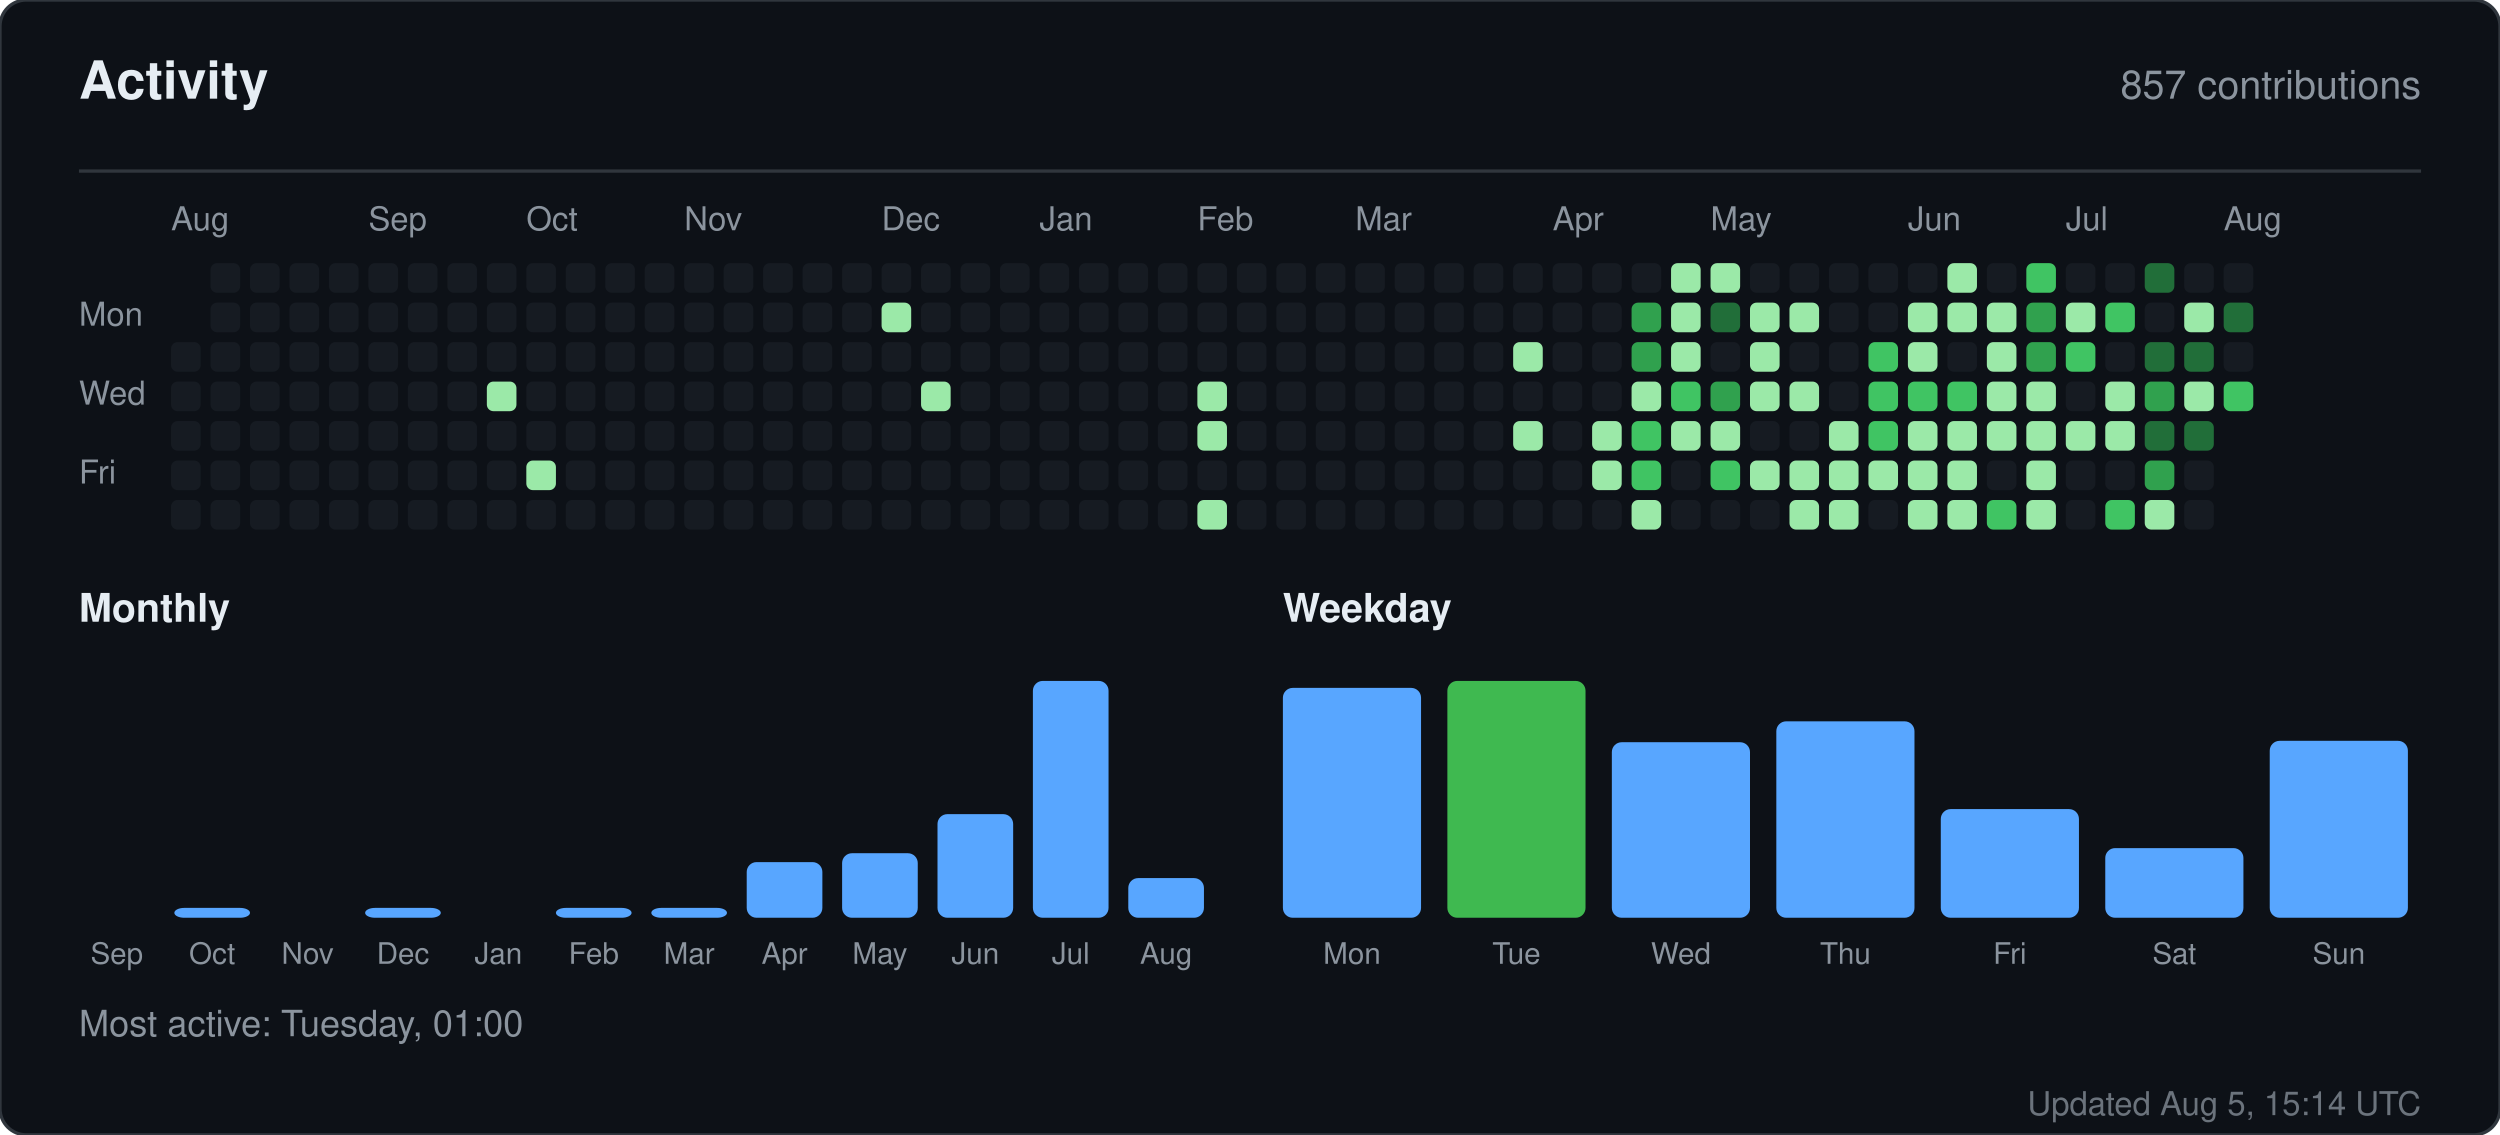
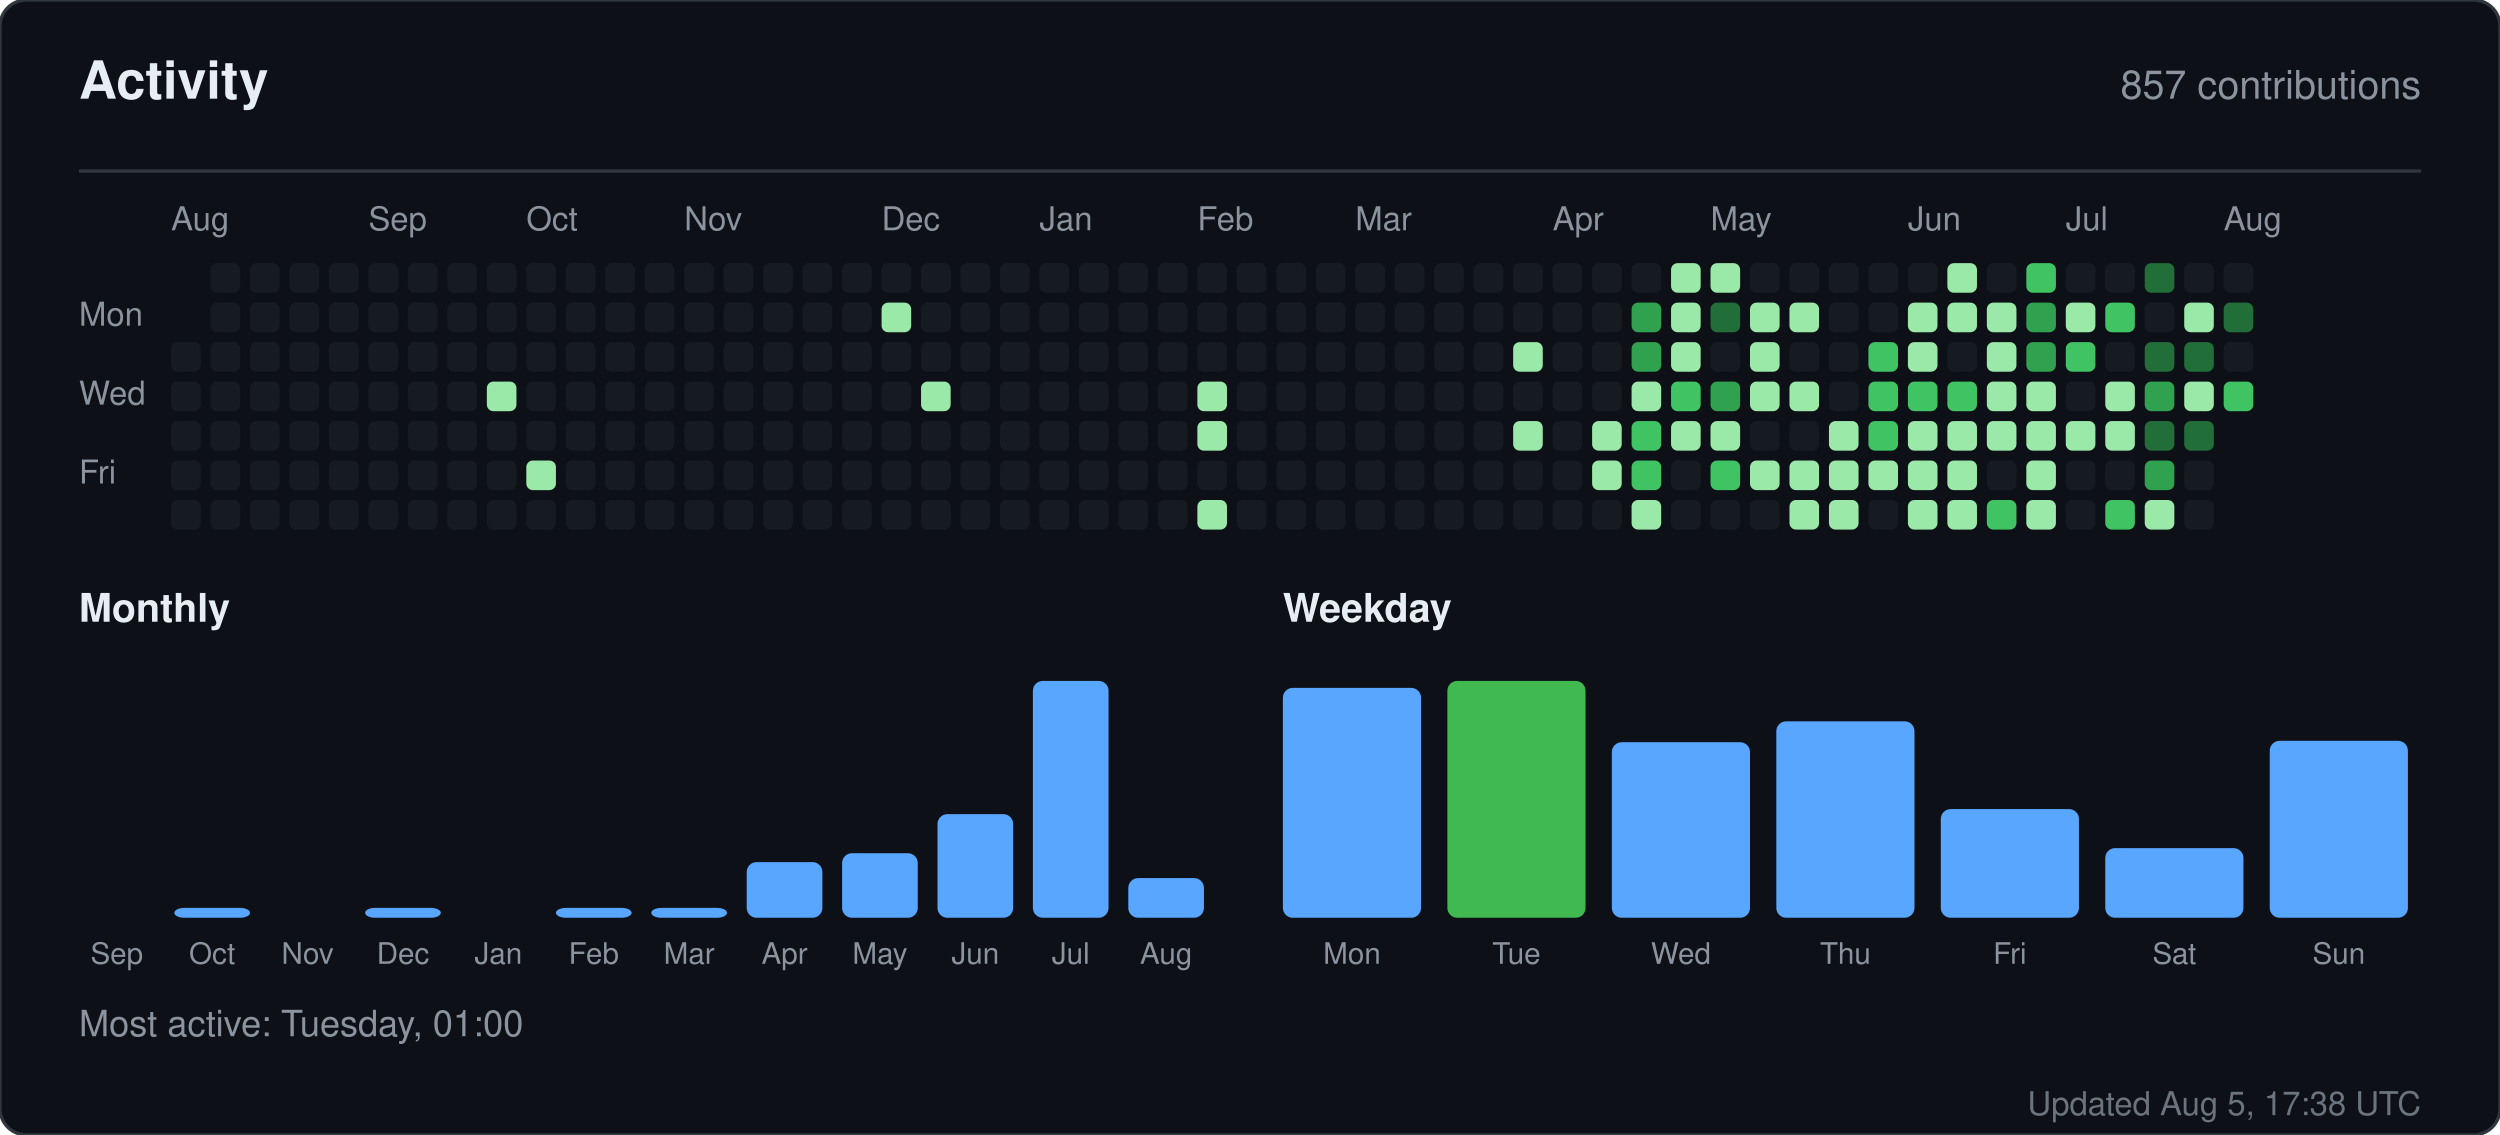
<svg xmlns="http://www.w3.org/2000/svg" width="760" height="345" viewBox="0 0 760 345" role="img" aria-label="Activity for sandiirawan12">
  <rect width="760" height="345" rx="8" fill="#0d1117" stroke="#30363d" />
  <g font-family="-apple-system, BlinkMacSystemFont, Segoe UI, Helvetica, Arial, sans-serif">
    <text x="24" y="30" fill="#e6edf3" font-size="16" font-weight="700">Activity</text>
    <text x="736" y="30" fill="#8b949e" font-size="12" text-anchor="end">857 contributions</text>
    <line x1="24" y1="52" x2="736" y2="52" stroke="#30363d" />
    <text x="52" y="70" fill="#8b949e" font-size="10">Aug</text>
    <text x="112" y="70" fill="#8b949e" font-size="10">Sep</text>
    <text x="160" y="70" fill="#8b949e" font-size="10">Oct</text>
    <text x="208" y="70" fill="#8b949e" font-size="10">Nov</text>
    <text x="268" y="70" fill="#8b949e" font-size="10">Dec</text>
    <text x="316" y="70" fill="#8b949e" font-size="10">Jan</text>
    <text x="364" y="70" fill="#8b949e" font-size="10">Feb</text>
    <text x="412" y="70" fill="#8b949e" font-size="10">Mar</text>
    <text x="472" y="70" fill="#8b949e" font-size="10">Apr</text>
    <text x="520" y="70" fill="#8b949e" font-size="10">May</text>
    <text x="580" y="70" fill="#8b949e" font-size="10">Jun</text>
    <text x="628" y="70" fill="#8b949e" font-size="10">Jul</text>
    <text x="676" y="70" fill="#8b949e" font-size="10">Aug</text>
    <text x="24" y="99" fill="#8b949e" font-size="10">Mon</text>
    <text x="24" y="123" fill="#8b949e" font-size="10">Wed</text>
    <text x="24" y="147" fill="#8b949e" font-size="10">Fri</text>
    <rect x="52" y="104" width="9" height="9" rx="2" fill="#161b22" />
    <rect x="52" y="116" width="9" height="9" rx="2" fill="#161b22" />
    <rect x="52" y="128" width="9" height="9" rx="2" fill="#161b22" />
    <rect x="52" y="140" width="9" height="9" rx="2" fill="#161b22" />
    <rect x="52" y="152" width="9" height="9" rx="2" fill="#161b22" />
    <rect x="64" y="80" width="9" height="9" rx="2" fill="#161b22" />
    <rect x="64" y="92" width="9" height="9" rx="2" fill="#161b22" />
    <rect x="64" y="104" width="9" height="9" rx="2" fill="#161b22" />
    <rect x="64" y="116" width="9" height="9" rx="2" fill="#161b22" />
    <rect x="64" y="128" width="9" height="9" rx="2" fill="#161b22" />
    <rect x="64" y="140" width="9" height="9" rx="2" fill="#161b22" />
    <rect x="64" y="152" width="9" height="9" rx="2" fill="#161b22" />
    <rect x="76" y="80" width="9" height="9" rx="2" fill="#161b22" />
    <rect x="76" y="92" width="9" height="9" rx="2" fill="#161b22" />
    <rect x="76" y="104" width="9" height="9" rx="2" fill="#161b22" />
    <rect x="76" y="116" width="9" height="9" rx="2" fill="#161b22" />
    <rect x="76" y="128" width="9" height="9" rx="2" fill="#161b22" />
    <rect x="76" y="140" width="9" height="9" rx="2" fill="#161b22" />
    <rect x="76" y="152" width="9" height="9" rx="2" fill="#161b22" />
    <rect x="88" y="80" width="9" height="9" rx="2" fill="#161b22" />
    <rect x="88" y="92" width="9" height="9" rx="2" fill="#161b22" />
    <rect x="88" y="104" width="9" height="9" rx="2" fill="#161b22" />
    <rect x="88" y="116" width="9" height="9" rx="2" fill="#161b22" />
    <rect x="88" y="128" width="9" height="9" rx="2" fill="#161b22" />
    <rect x="88" y="140" width="9" height="9" rx="2" fill="#161b22" />
    <rect x="88" y="152" width="9" height="9" rx="2" fill="#161b22" />
    <rect x="100" y="80" width="9" height="9" rx="2" fill="#161b22" />
    <rect x="100" y="92" width="9" height="9" rx="2" fill="#161b22" />
    <rect x="100" y="104" width="9" height="9" rx="2" fill="#161b22" />
    <rect x="100" y="116" width="9" height="9" rx="2" fill="#161b22" />
    <rect x="100" y="128" width="9" height="9" rx="2" fill="#161b22" />
    <rect x="100" y="140" width="9" height="9" rx="2" fill="#161b22" />
    <rect x="100" y="152" width="9" height="9" rx="2" fill="#161b22" />
    <rect x="112" y="80" width="9" height="9" rx="2" fill="#161b22" />
    <rect x="112" y="92" width="9" height="9" rx="2" fill="#161b22" />
    <rect x="112" y="104" width="9" height="9" rx="2" fill="#161b22" />
    <rect x="112" y="116" width="9" height="9" rx="2" fill="#161b22" />
    <rect x="112" y="128" width="9" height="9" rx="2" fill="#161b22" />
    <rect x="112" y="140" width="9" height="9" rx="2" fill="#161b22" />
    <rect x="112" y="152" width="9" height="9" rx="2" fill="#161b22" />
    <rect x="124" y="80" width="9" height="9" rx="2" fill="#161b22" />
    <rect x="124" y="92" width="9" height="9" rx="2" fill="#161b22" />
    <rect x="124" y="104" width="9" height="9" rx="2" fill="#161b22" />
    <rect x="124" y="116" width="9" height="9" rx="2" fill="#161b22" />
    <rect x="124" y="128" width="9" height="9" rx="2" fill="#161b22" />
    <rect x="124" y="140" width="9" height="9" rx="2" fill="#161b22" />
    <rect x="124" y="152" width="9" height="9" rx="2" fill="#161b22" />
    <rect x="136" y="80" width="9" height="9" rx="2" fill="#161b22" />
    <rect x="136" y="92" width="9" height="9" rx="2" fill="#161b22" />
    <rect x="136" y="104" width="9" height="9" rx="2" fill="#161b22" />
    <rect x="136" y="116" width="9" height="9" rx="2" fill="#161b22" />
    <rect x="136" y="128" width="9" height="9" rx="2" fill="#161b22" />
    <rect x="136" y="140" width="9" height="9" rx="2" fill="#161b22" />
    <rect x="136" y="152" width="9" height="9" rx="2" fill="#161b22" />
    <rect x="148" y="80" width="9" height="9" rx="2" fill="#161b22" />
    <rect x="148" y="92" width="9" height="9" rx="2" fill="#161b22" />
    <rect x="148" y="104" width="9" height="9" rx="2" fill="#161b22" />
    <rect x="148" y="116" width="9" height="9" rx="2" fill="#9be9a8" />
    <rect x="148" y="128" width="9" height="9" rx="2" fill="#161b22" />
    <rect x="148" y="140" width="9" height="9" rx="2" fill="#161b22" />
    <rect x="148" y="152" width="9" height="9" rx="2" fill="#161b22" />
    <rect x="160" y="80" width="9" height="9" rx="2" fill="#161b22" />
    <rect x="160" y="92" width="9" height="9" rx="2" fill="#161b22" />
    <rect x="160" y="104" width="9" height="9" rx="2" fill="#161b22" />
    <rect x="160" y="116" width="9" height="9" rx="2" fill="#161b22" />
    <rect x="160" y="128" width="9" height="9" rx="2" fill="#161b22" />
    <rect x="160" y="140" width="9" height="9" rx="2" fill="#9be9a8" />
    <rect x="160" y="152" width="9" height="9" rx="2" fill="#161b22" />
    <rect x="172" y="80" width="9" height="9" rx="2" fill="#161b22" />
    <rect x="172" y="92" width="9" height="9" rx="2" fill="#161b22" />
    <rect x="172" y="104" width="9" height="9" rx="2" fill="#161b22" />
    <rect x="172" y="116" width="9" height="9" rx="2" fill="#161b22" />
    <rect x="172" y="128" width="9" height="9" rx="2" fill="#161b22" />
    <rect x="172" y="140" width="9" height="9" rx="2" fill="#161b22" />
    <rect x="172" y="152" width="9" height="9" rx="2" fill="#161b22" />
    <rect x="184" y="80" width="9" height="9" rx="2" fill="#161b22" />
    <rect x="184" y="92" width="9" height="9" rx="2" fill="#161b22" />
    <rect x="184" y="104" width="9" height="9" rx="2" fill="#161b22" />
    <rect x="184" y="116" width="9" height="9" rx="2" fill="#161b22" />
    <rect x="184" y="128" width="9" height="9" rx="2" fill="#161b22" />
    <rect x="184" y="140" width="9" height="9" rx="2" fill="#161b22" />
    <rect x="184" y="152" width="9" height="9" rx="2" fill="#161b22" />
    <rect x="196" y="80" width="9" height="9" rx="2" fill="#161b22" />
    <rect x="196" y="92" width="9" height="9" rx="2" fill="#161b22" />
    <rect x="196" y="104" width="9" height="9" rx="2" fill="#161b22" />
    <rect x="196" y="116" width="9" height="9" rx="2" fill="#161b22" />
    <rect x="196" y="128" width="9" height="9" rx="2" fill="#161b22" />
    <rect x="196" y="140" width="9" height="9" rx="2" fill="#161b22" />
    <rect x="196" y="152" width="9" height="9" rx="2" fill="#161b22" />
    <rect x="208" y="80" width="9" height="9" rx="2" fill="#161b22" />
    <rect x="208" y="92" width="9" height="9" rx="2" fill="#161b22" />
    <rect x="208" y="104" width="9" height="9" rx="2" fill="#161b22" />
    <rect x="208" y="116" width="9" height="9" rx="2" fill="#161b22" />
    <rect x="208" y="128" width="9" height="9" rx="2" fill="#161b22" />
    <rect x="208" y="140" width="9" height="9" rx="2" fill="#161b22" />
    <rect x="208" y="152" width="9" height="9" rx="2" fill="#161b22" />
    <rect x="220" y="80" width="9" height="9" rx="2" fill="#161b22" />
    <rect x="220" y="92" width="9" height="9" rx="2" fill="#161b22" />
    <rect x="220" y="104" width="9" height="9" rx="2" fill="#161b22" />
    <rect x="220" y="116" width="9" height="9" rx="2" fill="#161b22" />
    <rect x="220" y="128" width="9" height="9" rx="2" fill="#161b22" />
    <rect x="220" y="140" width="9" height="9" rx="2" fill="#161b22" />
    <rect x="220" y="152" width="9" height="9" rx="2" fill="#161b22" />
    <rect x="232" y="80" width="9" height="9" rx="2" fill="#161b22" />
    <rect x="232" y="92" width="9" height="9" rx="2" fill="#161b22" />
    <rect x="232" y="104" width="9" height="9" rx="2" fill="#161b22" />
    <rect x="232" y="116" width="9" height="9" rx="2" fill="#161b22" />
    <rect x="232" y="128" width="9" height="9" rx="2" fill="#161b22" />
    <rect x="232" y="140" width="9" height="9" rx="2" fill="#161b22" />
    <rect x="232" y="152" width="9" height="9" rx="2" fill="#161b22" />
    <rect x="244" y="80" width="9" height="9" rx="2" fill="#161b22" />
    <rect x="244" y="92" width="9" height="9" rx="2" fill="#161b22" />
    <rect x="244" y="104" width="9" height="9" rx="2" fill="#161b22" />
    <rect x="244" y="116" width="9" height="9" rx="2" fill="#161b22" />
    <rect x="244" y="128" width="9" height="9" rx="2" fill="#161b22" />
    <rect x="244" y="140" width="9" height="9" rx="2" fill="#161b22" />
    <rect x="244" y="152" width="9" height="9" rx="2" fill="#161b22" />
    <rect x="256" y="80" width="9" height="9" rx="2" fill="#161b22" />
    <rect x="256" y="92" width="9" height="9" rx="2" fill="#161b22" />
    <rect x="256" y="104" width="9" height="9" rx="2" fill="#161b22" />
    <rect x="256" y="116" width="9" height="9" rx="2" fill="#161b22" />
    <rect x="256" y="128" width="9" height="9" rx="2" fill="#161b22" />
    <rect x="256" y="140" width="9" height="9" rx="2" fill="#161b22" />
    <rect x="256" y="152" width="9" height="9" rx="2" fill="#161b22" />
    <rect x="268" y="80" width="9" height="9" rx="2" fill="#161b22" />
    <rect x="268" y="92" width="9" height="9" rx="2" fill="#9be9a8" />
    <rect x="268" y="104" width="9" height="9" rx="2" fill="#161b22" />
    <rect x="268" y="116" width="9" height="9" rx="2" fill="#161b22" />
    <rect x="268" y="128" width="9" height="9" rx="2" fill="#161b22" />
    <rect x="268" y="140" width="9" height="9" rx="2" fill="#161b22" />
    <rect x="268" y="152" width="9" height="9" rx="2" fill="#161b22" />
    <rect x="280" y="80" width="9" height="9" rx="2" fill="#161b22" />
    <rect x="280" y="92" width="9" height="9" rx="2" fill="#161b22" />
    <rect x="280" y="104" width="9" height="9" rx="2" fill="#161b22" />
    <rect x="280" y="116" width="9" height="9" rx="2" fill="#9be9a8" />
    <rect x="280" y="128" width="9" height="9" rx="2" fill="#161b22" />
    <rect x="280" y="140" width="9" height="9" rx="2" fill="#161b22" />
    <rect x="280" y="152" width="9" height="9" rx="2" fill="#161b22" />
    <rect x="292" y="80" width="9" height="9" rx="2" fill="#161b22" />
    <rect x="292" y="92" width="9" height="9" rx="2" fill="#161b22" />
    <rect x="292" y="104" width="9" height="9" rx="2" fill="#161b22" />
    <rect x="292" y="116" width="9" height="9" rx="2" fill="#161b22" />
    <rect x="292" y="128" width="9" height="9" rx="2" fill="#161b22" />
    <rect x="292" y="140" width="9" height="9" rx="2" fill="#161b22" />
    <rect x="292" y="152" width="9" height="9" rx="2" fill="#161b22" />
    <rect x="304" y="80" width="9" height="9" rx="2" fill="#161b22" />
    <rect x="304" y="92" width="9" height="9" rx="2" fill="#161b22" />
    <rect x="304" y="104" width="9" height="9" rx="2" fill="#161b22" />
    <rect x="304" y="116" width="9" height="9" rx="2" fill="#161b22" />
    <rect x="304" y="128" width="9" height="9" rx="2" fill="#161b22" />
    <rect x="304" y="140" width="9" height="9" rx="2" fill="#161b22" />
    <rect x="304" y="152" width="9" height="9" rx="2" fill="#161b22" />
    <rect x="316" y="80" width="9" height="9" rx="2" fill="#161b22" />
    <rect x="316" y="92" width="9" height="9" rx="2" fill="#161b22" />
    <rect x="316" y="104" width="9" height="9" rx="2" fill="#161b22" />
    <rect x="316" y="116" width="9" height="9" rx="2" fill="#161b22" />
    <rect x="316" y="128" width="9" height="9" rx="2" fill="#161b22" />
    <rect x="316" y="140" width="9" height="9" rx="2" fill="#161b22" />
    <rect x="316" y="152" width="9" height="9" rx="2" fill="#161b22" />
    <rect x="328" y="80" width="9" height="9" rx="2" fill="#161b22" />
    <rect x="328" y="92" width="9" height="9" rx="2" fill="#161b22" />
    <rect x="328" y="104" width="9" height="9" rx="2" fill="#161b22" />
    <rect x="328" y="116" width="9" height="9" rx="2" fill="#161b22" />
    <rect x="328" y="128" width="9" height="9" rx="2" fill="#161b22" />
    <rect x="328" y="140" width="9" height="9" rx="2" fill="#161b22" />
    <rect x="328" y="152" width="9" height="9" rx="2" fill="#161b22" />
    <rect x="340" y="80" width="9" height="9" rx="2" fill="#161b22" />
    <rect x="340" y="92" width="9" height="9" rx="2" fill="#161b22" />
    <rect x="340" y="104" width="9" height="9" rx="2" fill="#161b22" />
    <rect x="340" y="116" width="9" height="9" rx="2" fill="#161b22" />
    <rect x="340" y="128" width="9" height="9" rx="2" fill="#161b22" />
    <rect x="340" y="140" width="9" height="9" rx="2" fill="#161b22" />
    <rect x="340" y="152" width="9" height="9" rx="2" fill="#161b22" />
    <rect x="352" y="80" width="9" height="9" rx="2" fill="#161b22" />
    <rect x="352" y="92" width="9" height="9" rx="2" fill="#161b22" />
    <rect x="352" y="104" width="9" height="9" rx="2" fill="#161b22" />
    <rect x="352" y="116" width="9" height="9" rx="2" fill="#161b22" />
    <rect x="352" y="128" width="9" height="9" rx="2" fill="#161b22" />
    <rect x="352" y="140" width="9" height="9" rx="2" fill="#161b22" />
    <rect x="352" y="152" width="9" height="9" rx="2" fill="#161b22" />
    <rect x="364" y="80" width="9" height="9" rx="2" fill="#161b22" />
    <rect x="364" y="92" width="9" height="9" rx="2" fill="#161b22" />
    <rect x="364" y="104" width="9" height="9" rx="2" fill="#161b22" />
    <rect x="364" y="116" width="9" height="9" rx="2" fill="#9be9a8" />
    <rect x="364" y="128" width="9" height="9" rx="2" fill="#9be9a8" />
    <rect x="364" y="140" width="9" height="9" rx="2" fill="#161b22" />
    <rect x="364" y="152" width="9" height="9" rx="2" fill="#9be9a8" />
    <rect x="376" y="80" width="9" height="9" rx="2" fill="#161b22" />
    <rect x="376" y="92" width="9" height="9" rx="2" fill="#161b22" />
    <rect x="376" y="104" width="9" height="9" rx="2" fill="#161b22" />
    <rect x="376" y="116" width="9" height="9" rx="2" fill="#161b22" />
    <rect x="376" y="128" width="9" height="9" rx="2" fill="#161b22" />
    <rect x="376" y="140" width="9" height="9" rx="2" fill="#161b22" />
    <rect x="376" y="152" width="9" height="9" rx="2" fill="#161b22" />
    <rect x="388" y="80" width="9" height="9" rx="2" fill="#161b22" />
    <rect x="388" y="92" width="9" height="9" rx="2" fill="#161b22" />
    <rect x="388" y="104" width="9" height="9" rx="2" fill="#161b22" />
    <rect x="388" y="116" width="9" height="9" rx="2" fill="#161b22" />
    <rect x="388" y="128" width="9" height="9" rx="2" fill="#161b22" />
    <rect x="388" y="140" width="9" height="9" rx="2" fill="#161b22" />
    <rect x="388" y="152" width="9" height="9" rx="2" fill="#161b22" />
    <rect x="400" y="80" width="9" height="9" rx="2" fill="#161b22" />
    <rect x="400" y="92" width="9" height="9" rx="2" fill="#161b22" />
    <rect x="400" y="104" width="9" height="9" rx="2" fill="#161b22" />
    <rect x="400" y="116" width="9" height="9" rx="2" fill="#161b22" />
    <rect x="400" y="128" width="9" height="9" rx="2" fill="#161b22" />
    <rect x="400" y="140" width="9" height="9" rx="2" fill="#161b22" />
    <rect x="400" y="152" width="9" height="9" rx="2" fill="#161b22" />
    <rect x="412" y="80" width="9" height="9" rx="2" fill="#161b22" />
    <rect x="412" y="92" width="9" height="9" rx="2" fill="#161b22" />
    <rect x="412" y="104" width="9" height="9" rx="2" fill="#161b22" />
    <rect x="412" y="116" width="9" height="9" rx="2" fill="#161b22" />
    <rect x="412" y="128" width="9" height="9" rx="2" fill="#161b22" />
    <rect x="412" y="140" width="9" height="9" rx="2" fill="#161b22" />
    <rect x="412" y="152" width="9" height="9" rx="2" fill="#161b22" />
    <rect x="424" y="80" width="9" height="9" rx="2" fill="#161b22" />
    <rect x="424" y="92" width="9" height="9" rx="2" fill="#161b22" />
    <rect x="424" y="104" width="9" height="9" rx="2" fill="#161b22" />
    <rect x="424" y="116" width="9" height="9" rx="2" fill="#161b22" />
    <rect x="424" y="128" width="9" height="9" rx="2" fill="#161b22" />
    <rect x="424" y="140" width="9" height="9" rx="2" fill="#161b22" />
    <rect x="424" y="152" width="9" height="9" rx="2" fill="#161b22" />
    <rect x="436" y="80" width="9" height="9" rx="2" fill="#161b22" />
    <rect x="436" y="92" width="9" height="9" rx="2" fill="#161b22" />
    <rect x="436" y="104" width="9" height="9" rx="2" fill="#161b22" />
    <rect x="436" y="116" width="9" height="9" rx="2" fill="#161b22" />
    <rect x="436" y="128" width="9" height="9" rx="2" fill="#161b22" />
    <rect x="436" y="140" width="9" height="9" rx="2" fill="#161b22" />
    <rect x="436" y="152" width="9" height="9" rx="2" fill="#161b22" />
    <rect x="448" y="80" width="9" height="9" rx="2" fill="#161b22" />
    <rect x="448" y="92" width="9" height="9" rx="2" fill="#161b22" />
    <rect x="448" y="104" width="9" height="9" rx="2" fill="#161b22" />
    <rect x="448" y="116" width="9" height="9" rx="2" fill="#161b22" />
    <rect x="448" y="128" width="9" height="9" rx="2" fill="#161b22" />
    <rect x="448" y="140" width="9" height="9" rx="2" fill="#161b22" />
    <rect x="448" y="152" width="9" height="9" rx="2" fill="#161b22" />
    <rect x="460" y="80" width="9" height="9" rx="2" fill="#161b22" />
    <rect x="460" y="92" width="9" height="9" rx="2" fill="#161b22" />
    <rect x="460" y="104" width="9" height="9" rx="2" fill="#9be9a8" />
    <rect x="460" y="116" width="9" height="9" rx="2" fill="#161b22" />
    <rect x="460" y="128" width="9" height="9" rx="2" fill="#9be9a8" />
    <rect x="460" y="140" width="9" height="9" rx="2" fill="#161b22" />
    <rect x="460" y="152" width="9" height="9" rx="2" fill="#161b22" />
    <rect x="472" y="80" width="9" height="9" rx="2" fill="#161b22" />
    <rect x="472" y="92" width="9" height="9" rx="2" fill="#161b22" />
    <rect x="472" y="104" width="9" height="9" rx="2" fill="#161b22" />
    <rect x="472" y="116" width="9" height="9" rx="2" fill="#161b22" />
    <rect x="472" y="128" width="9" height="9" rx="2" fill="#161b22" />
    <rect x="472" y="140" width="9" height="9" rx="2" fill="#161b22" />
    <rect x="472" y="152" width="9" height="9" rx="2" fill="#161b22" />
    <rect x="484" y="80" width="9" height="9" rx="2" fill="#161b22" />
    <rect x="484" y="92" width="9" height="9" rx="2" fill="#161b22" />
    <rect x="484" y="104" width="9" height="9" rx="2" fill="#161b22" />
    <rect x="484" y="116" width="9" height="9" rx="2" fill="#161b22" />
    <rect x="484" y="128" width="9" height="9" rx="2" fill="#9be9a8" />
    <rect x="484" y="140" width="9" height="9" rx="2" fill="#9be9a8" />
    <rect x="484" y="152" width="9" height="9" rx="2" fill="#161b22" />
    <rect x="496" y="80" width="9" height="9" rx="2" fill="#161b22" />
    <rect x="496" y="92" width="9" height="9" rx="2" fill="#30a14e" />
    <rect x="496" y="104" width="9" height="9" rx="2" fill="#30a14e" />
    <rect x="496" y="116" width="9" height="9" rx="2" fill="#9be9a8" />
    <rect x="496" y="128" width="9" height="9" rx="2" fill="#40c463" />
    <rect x="496" y="140" width="9" height="9" rx="2" fill="#40c463" />
    <rect x="496" y="152" width="9" height="9" rx="2" fill="#9be9a8" />
    <rect x="508" y="80" width="9" height="9" rx="2" fill="#9be9a8" />
    <rect x="508" y="92" width="9" height="9" rx="2" fill="#9be9a8" />
    <rect x="508" y="104" width="9" height="9" rx="2" fill="#9be9a8" />
    <rect x="508" y="116" width="9" height="9" rx="2" fill="#40c463" />
    <rect x="508" y="128" width="9" height="9" rx="2" fill="#9be9a8" />
    <rect x="508" y="140" width="9" height="9" rx="2" fill="#161b22" />
    <rect x="508" y="152" width="9" height="9" rx="2" fill="#161b22" />
    <rect x="520" y="80" width="9" height="9" rx="2" fill="#9be9a8" />
    <rect x="520" y="92" width="9" height="9" rx="2" fill="#216e39" />
    <rect x="520" y="104" width="9" height="9" rx="2" fill="#161b22" />
    <rect x="520" y="116" width="9" height="9" rx="2" fill="#30a14e" />
    <rect x="520" y="128" width="9" height="9" rx="2" fill="#9be9a8" />
    <rect x="520" y="140" width="9" height="9" rx="2" fill="#40c463" />
    <rect x="520" y="152" width="9" height="9" rx="2" fill="#161b22" />
    <rect x="532" y="80" width="9" height="9" rx="2" fill="#161b22" />
    <rect x="532" y="92" width="9" height="9" rx="2" fill="#9be9a8" />
    <rect x="532" y="104" width="9" height="9" rx="2" fill="#9be9a8" />
    <rect x="532" y="116" width="9" height="9" rx="2" fill="#9be9a8" />
    <rect x="532" y="128" width="9" height="9" rx="2" fill="#161b22" />
    <rect x="532" y="140" width="9" height="9" rx="2" fill="#9be9a8" />
    <rect x="532" y="152" width="9" height="9" rx="2" fill="#161b22" />
    <rect x="544" y="80" width="9" height="9" rx="2" fill="#161b22" />
    <rect x="544" y="92" width="9" height="9" rx="2" fill="#9be9a8" />
    <rect x="544" y="104" width="9" height="9" rx="2" fill="#161b22" />
    <rect x="544" y="116" width="9" height="9" rx="2" fill="#9be9a8" />
    <rect x="544" y="128" width="9" height="9" rx="2" fill="#161b22" />
    <rect x="544" y="140" width="9" height="9" rx="2" fill="#9be9a8" />
    <rect x="544" y="152" width="9" height="9" rx="2" fill="#9be9a8" />
    <rect x="556" y="80" width="9" height="9" rx="2" fill="#161b22" />
    <rect x="556" y="92" width="9" height="9" rx="2" fill="#161b22" />
    <rect x="556" y="104" width="9" height="9" rx="2" fill="#161b22" />
    <rect x="556" y="116" width="9" height="9" rx="2" fill="#161b22" />
    <rect x="556" y="128" width="9" height="9" rx="2" fill="#9be9a8" />
    <rect x="556" y="140" width="9" height="9" rx="2" fill="#9be9a8" />
    <rect x="556" y="152" width="9" height="9" rx="2" fill="#9be9a8" />
    <rect x="568" y="80" width="9" height="9" rx="2" fill="#161b22" />
    <rect x="568" y="92" width="9" height="9" rx="2" fill="#161b22" />
    <rect x="568" y="104" width="9" height="9" rx="2" fill="#40c463" />
    <rect x="568" y="116" width="9" height="9" rx="2" fill="#40c463" />
    <rect x="568" y="128" width="9" height="9" rx="2" fill="#40c463" />
    <rect x="568" y="140" width="9" height="9" rx="2" fill="#9be9a8" />
    <rect x="568" y="152" width="9" height="9" rx="2" fill="#161b22" />
    <rect x="580" y="80" width="9" height="9" rx="2" fill="#161b22" />
    <rect x="580" y="92" width="9" height="9" rx="2" fill="#9be9a8" />
    <rect x="580" y="104" width="9" height="9" rx="2" fill="#9be9a8" />
    <rect x="580" y="116" width="9" height="9" rx="2" fill="#40c463" />
    <rect x="580" y="128" width="9" height="9" rx="2" fill="#9be9a8" />
    <rect x="580" y="140" width="9" height="9" rx="2" fill="#9be9a8" />
    <rect x="580" y="152" width="9" height="9" rx="2" fill="#9be9a8" />
    <rect x="592" y="80" width="9" height="9" rx="2" fill="#9be9a8" />
    <rect x="592" y="92" width="9" height="9" rx="2" fill="#9be9a8" />
    <rect x="592" y="104" width="9" height="9" rx="2" fill="#161b22" />
    <rect x="592" y="116" width="9" height="9" rx="2" fill="#40c463" />
    <rect x="592" y="128" width="9" height="9" rx="2" fill="#9be9a8" />
    <rect x="592" y="140" width="9" height="9" rx="2" fill="#9be9a8" />
    <rect x="592" y="152" width="9" height="9" rx="2" fill="#9be9a8" />
    <rect x="604" y="80" width="9" height="9" rx="2" fill="#161b22" />
    <rect x="604" y="92" width="9" height="9" rx="2" fill="#9be9a8" />
    <rect x="604" y="104" width="9" height="9" rx="2" fill="#9be9a8" />
    <rect x="604" y="116" width="9" height="9" rx="2" fill="#9be9a8" />
    <rect x="604" y="128" width="9" height="9" rx="2" fill="#9be9a8" />
    <rect x="604" y="140" width="9" height="9" rx="2" fill="#161b22" />
    <rect x="604" y="152" width="9" height="9" rx="2" fill="#40c463" />
    <rect x="616" y="80" width="9" height="9" rx="2" fill="#40c463" />
    <rect x="616" y="92" width="9" height="9" rx="2" fill="#30a14e" />
    <rect x="616" y="104" width="9" height="9" rx="2" fill="#30a14e" />
    <rect x="616" y="116" width="9" height="9" rx="2" fill="#9be9a8" />
    <rect x="616" y="128" width="9" height="9" rx="2" fill="#9be9a8" />
    <rect x="616" y="140" width="9" height="9" rx="2" fill="#9be9a8" />
    <rect x="616" y="152" width="9" height="9" rx="2" fill="#9be9a8" />
    <rect x="628" y="80" width="9" height="9" rx="2" fill="#161b22" />
    <rect x="628" y="92" width="9" height="9" rx="2" fill="#9be9a8" />
    <rect x="628" y="104" width="9" height="9" rx="2" fill="#40c463" />
    <rect x="628" y="116" width="9" height="9" rx="2" fill="#161b22" />
    <rect x="628" y="128" width="9" height="9" rx="2" fill="#9be9a8" />
    <rect x="628" y="140" width="9" height="9" rx="2" fill="#161b22" />
    <rect x="628" y="152" width="9" height="9" rx="2" fill="#161b22" />
    <rect x="640" y="80" width="9" height="9" rx="2" fill="#161b22" />
    <rect x="640" y="92" width="9" height="9" rx="2" fill="#40c463" />
    <rect x="640" y="104" width="9" height="9" rx="2" fill="#161b22" />
    <rect x="640" y="116" width="9" height="9" rx="2" fill="#9be9a8" />
    <rect x="640" y="128" width="9" height="9" rx="2" fill="#9be9a8" />
    <rect x="640" y="140" width="9" height="9" rx="2" fill="#161b22" />
    <rect x="640" y="152" width="9" height="9" rx="2" fill="#40c463" />
    <rect x="652" y="80" width="9" height="9" rx="2" fill="#216e39" />
    <rect x="652" y="92" width="9" height="9" rx="2" fill="#161b22" />
    <rect x="652" y="104" width="9" height="9" rx="2" fill="#216e39" />
    <rect x="652" y="116" width="9" height="9" rx="2" fill="#30a14e" />
    <rect x="652" y="128" width="9" height="9" rx="2" fill="#216e39" />
    <rect x="652" y="140" width="9" height="9" rx="2" fill="#30a14e" />
    <rect x="652" y="152" width="9" height="9" rx="2" fill="#9be9a8" />
    <rect x="664" y="80" width="9" height="9" rx="2" fill="#161b22" />
    <rect x="664" y="92" width="9" height="9" rx="2" fill="#9be9a8" />
    <rect x="664" y="104" width="9" height="9" rx="2" fill="#216e39" />
    <rect x="664" y="116" width="9" height="9" rx="2" fill="#9be9a8" />
    <rect x="664" y="128" width="9" height="9" rx="2" fill="#216e39" />
    <rect x="664" y="140" width="9" height="9" rx="2" fill="#161b22" />
    <rect x="664" y="152" width="9" height="9" rx="2" fill="#161b22" />
    <rect x="676" y="80" width="9" height="9" rx="2" fill="#161b22" />
    <rect x="676" y="92" width="9" height="9" rx="2" fill="#216e39" />
    <rect x="676" y="104" width="9" height="9" rx="2" fill="#161b22" />
    <rect x="676" y="116" width="9" height="9" rx="2" fill="#40c463" />
    <text x="24" y="189" fill="#e6edf3" font-size="12" font-weight="600">Monthly</text>
    <text x="390" y="189" fill="#e6edf3" font-size="12" font-weight="600">Weekday</text>
    <rect x="24" y="279" width="23" height="0" rx="3" fill="#58a6ff" />
    <text x="35.5" y="293" fill="#8b949e" font-size="9" text-anchor="middle">Sep</text>
    <rect x="53" y="276" width="23" height="3" rx="3" fill="#58a6ff" />
    <text x="64.5" y="293" fill="#8b949e" font-size="9" text-anchor="middle">Oct</text>
    <rect x="82" y="279" width="23" height="0" rx="3" fill="#58a6ff" />
    <text x="93.5" y="293" fill="#8b949e" font-size="9" text-anchor="middle">Nov</text>
    <rect x="111" y="276" width="23" height="3" rx="3" fill="#58a6ff" />
    <text x="122.5" y="293" fill="#8b949e" font-size="9" text-anchor="middle">Dec</text>
    <rect x="140" y="279" width="23" height="0" rx="3" fill="#58a6ff" />
    <text x="151.5" y="293" fill="#8b949e" font-size="9" text-anchor="middle">Jan</text>
    <rect x="169" y="276" width="23" height="3" rx="3" fill="#58a6ff" />
    <text x="180.5" y="293" fill="#8b949e" font-size="9" text-anchor="middle">Feb</text>
    <rect x="198" y="276" width="23" height="3" rx="3" fill="#58a6ff" />
    <text x="209.5" y="293" fill="#8b949e" font-size="9" text-anchor="middle">Mar</text>
    <rect x="227" y="262.08" width="23" height="16.92" rx="3" fill="#58a6ff" />
    <text x="238.5" y="293" fill="#8b949e" font-size="9" text-anchor="middle">Apr</text>
    <rect x="256" y="259.38" width="23" height="19.62" rx="3" fill="#58a6ff" />
    <text x="267.5" y="293" fill="#8b949e" font-size="9" text-anchor="middle">May</text>
    <rect x="285" y="247.5" width="23" height="31.5" rx="3" fill="#58a6ff" />
    <text x="296.5" y="293" fill="#8b949e" font-size="9" text-anchor="middle">Jun</text>
    <rect x="314" y="207" width="23" height="72" rx="3" fill="#58a6ff" />
    <text x="325.5" y="293" fill="#8b949e" font-size="9" text-anchor="middle">Jul</text>
    <rect x="343" y="266.94" width="23" height="12.06" rx="3" fill="#58a6ff" />
    <text x="354.5" y="293" fill="#8b949e" font-size="9" text-anchor="middle">Aug</text>
    <rect x="390" y="209.118" width="42" height="69.882" rx="3" fill="#58a6ff" />
    <text x="411" y="293" fill="#8b949e" font-size="9" text-anchor="middle">Mon</text>
    <rect x="440" y="207" width="42" height="72" rx="3" fill="#3fb950" />
    <text x="461" y="293" fill="#8b949e" font-size="9" text-anchor="middle">Tue</text>
    <rect x="490" y="225.635" width="42" height="53.365" rx="3" fill="#58a6ff" />
    <text x="511" y="293" fill="#8b949e" font-size="9" text-anchor="middle">Wed</text>
    <rect x="540" y="219.282" width="42" height="59.718" rx="3" fill="#58a6ff" />
    <text x="561" y="293" fill="#8b949e" font-size="9" text-anchor="middle">Thu</text>
    <rect x="590" y="245.965" width="42" height="33.035" rx="3" fill="#58a6ff" />
    <text x="611" y="293" fill="#8b949e" font-size="9" text-anchor="middle">Fri</text>
    <rect x="640" y="257.824" width="42" height="21.176" rx="3" fill="#58a6ff" />
    <text x="661" y="293" fill="#8b949e" font-size="9" text-anchor="middle">Sat</text>
    <rect x="690" y="225.212" width="42" height="53.788" rx="3" fill="#58a6ff" />
    <text x="711" y="293" fill="#8b949e" font-size="9" text-anchor="middle">Sun</text>
    <text x="24" y="315" fill="#8b949e" font-size="11">Most active: Tuesday, 01:00</text>
-     <text x="736" y="339" fill="#8b949e" font-size="10" text-anchor="end" opacity="0.75">Updated Aug 5, 15:14 UTC</text>
+     <text x="736" y="339" fill="#8b949e" font-size="10" text-anchor="end" opacity="0.75">Updated Aug 5, 17:38 UTC</text>
  </g>
</svg>
